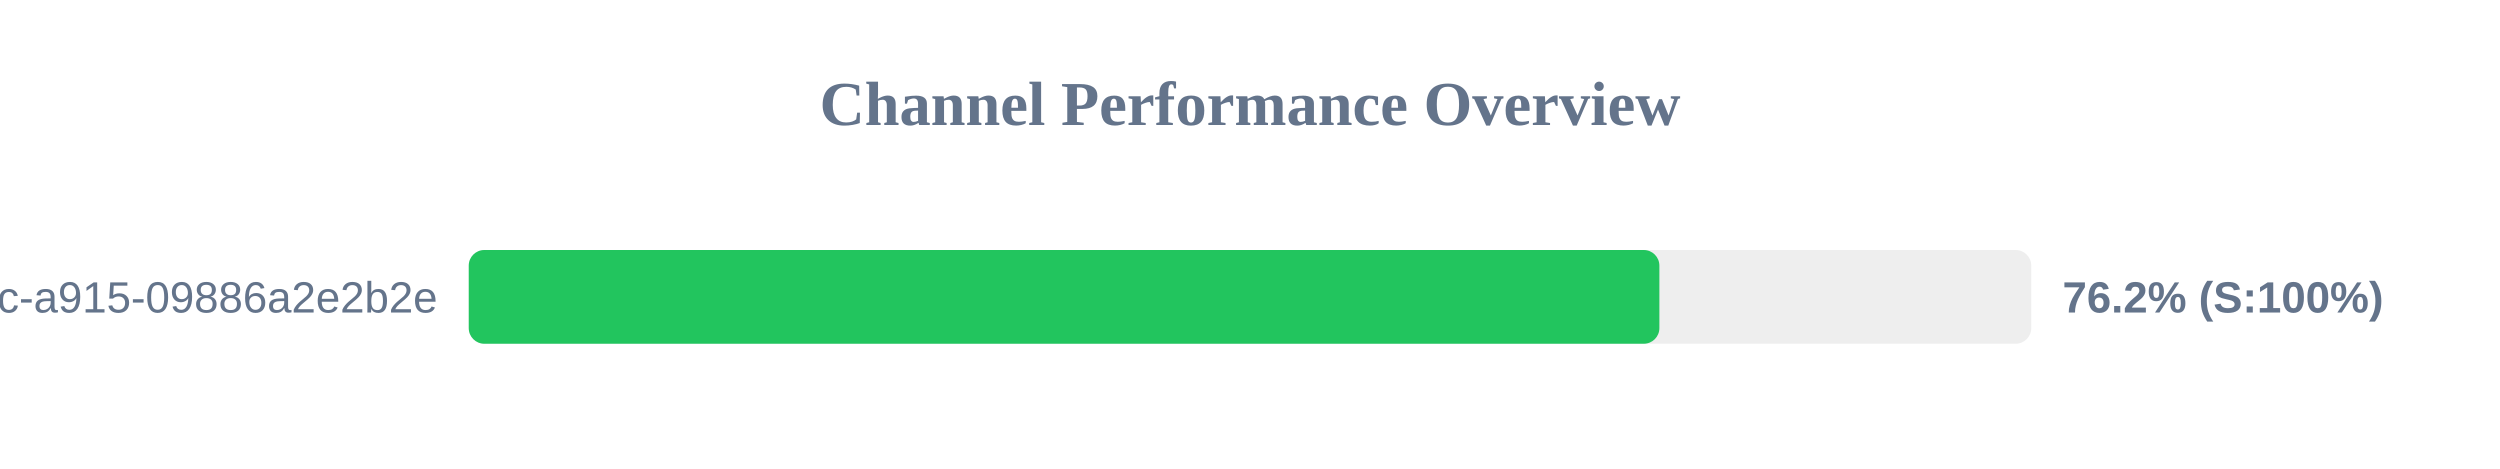
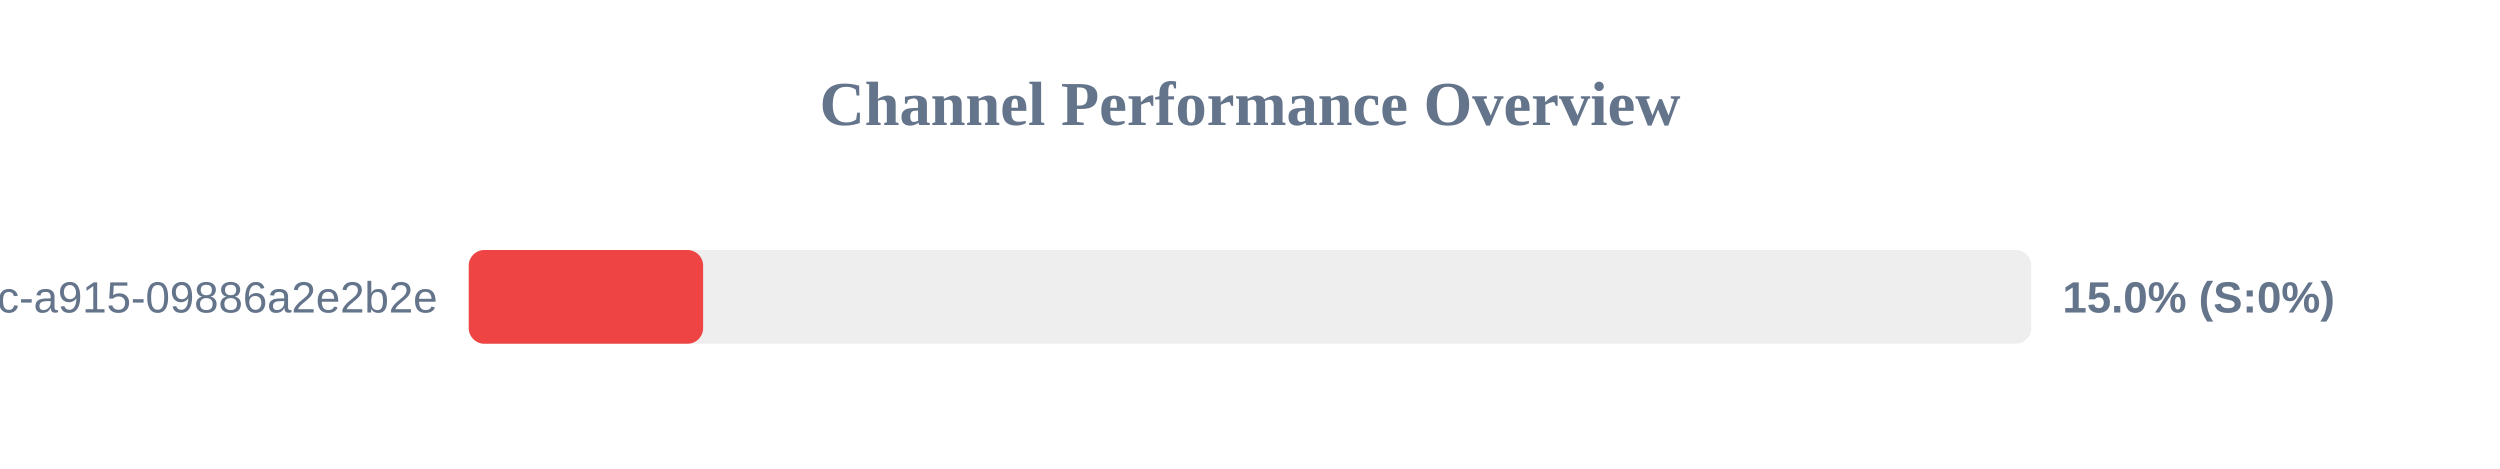
<svg xmlns="http://www.w3.org/2000/svg" width="800" height="150" version="1.1">
  <style>
        .row { font: 14px Arial; fill: #64748b; }
        .score { font: bold 14px Arial; fill: #64748b; }
    </style>
  <text x="400" y="40" text-anchor="middle" font-size="20px" font-weight="bold" fill="#64748b">Channel Performance Overview</text>
  <rect x="150" y="80" width="500" height="30" fill="#eee" rx="5" />
-   <rect x="150" y="80" width="381.0" height="30" fill="#22c55e" rx="5" />
+   <rect x="150" y="80" width="75.0" height="30" fill="#ef4444" rx="5" />
  <text x="140" y="100" text-anchor="end" class="row">?uuid=52816135-d3bc-46bc-a915-09886a2e2b2e</text>
-   <text x="660" y="100" text-anchor="start" class="score">76.2% (S:100%)</text>
+   <text x="660" y="100" text-anchor="start" class="score">15.0% (S:0%)</text>
</svg>
